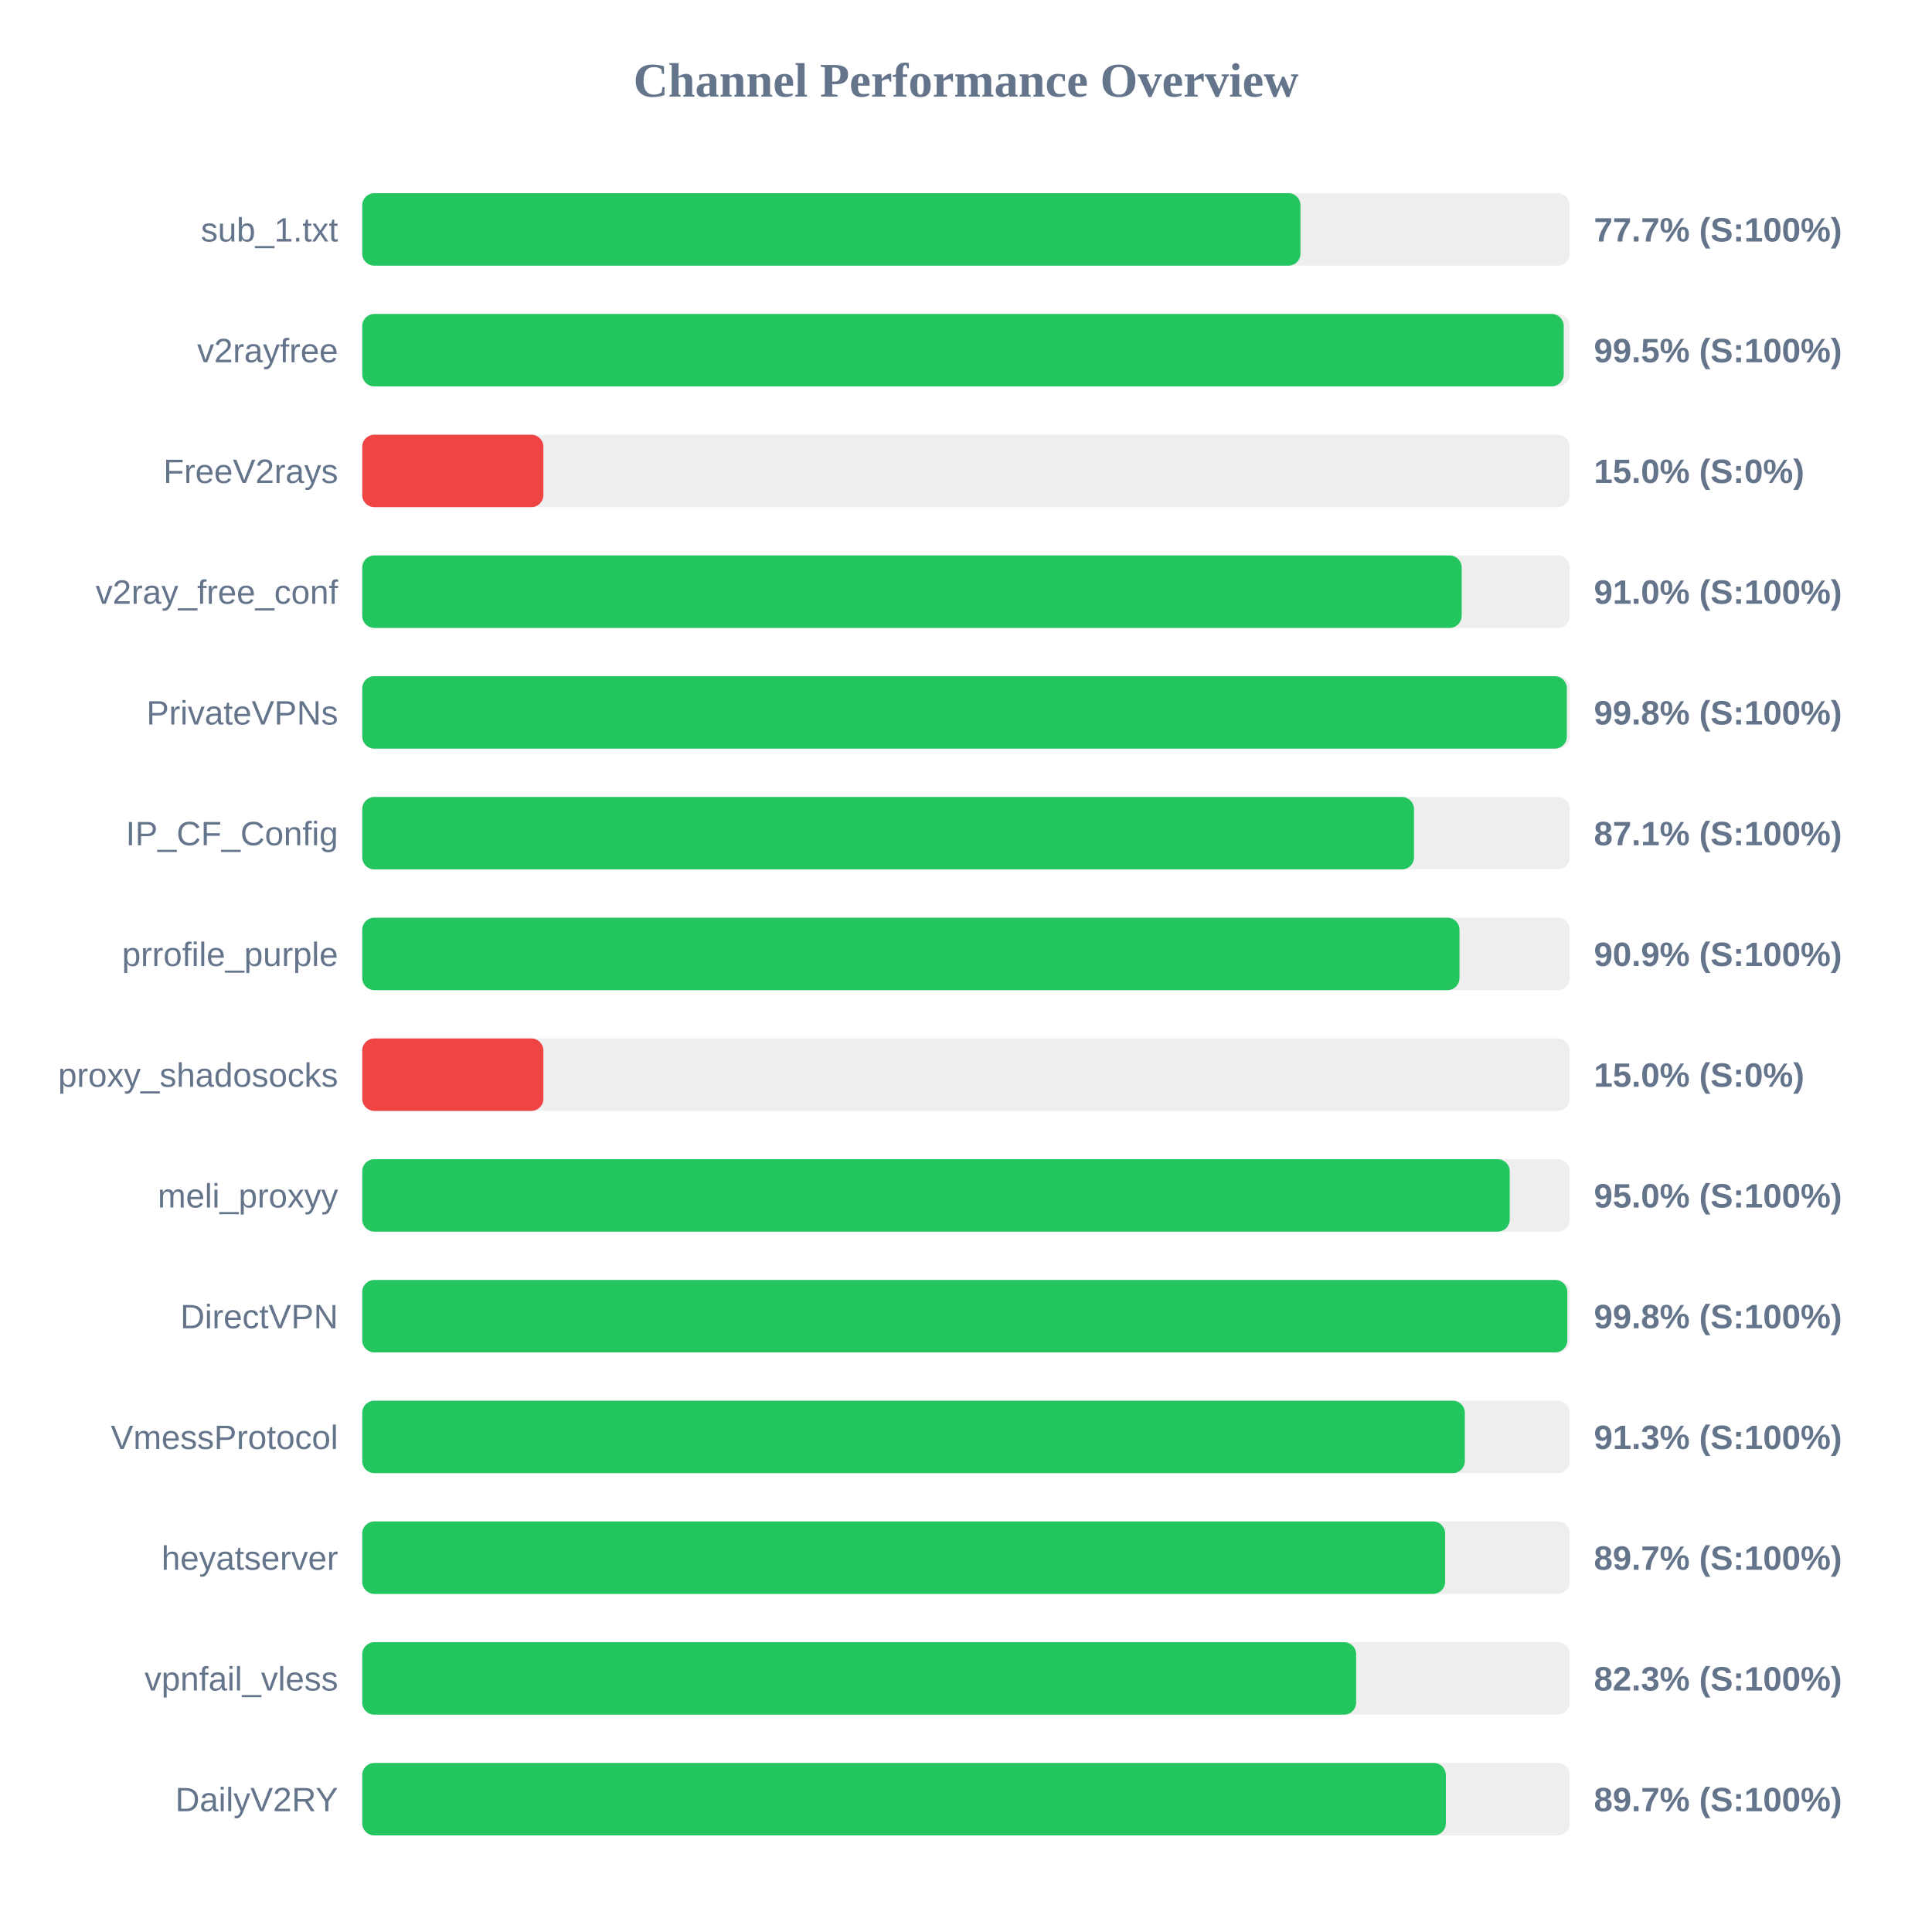
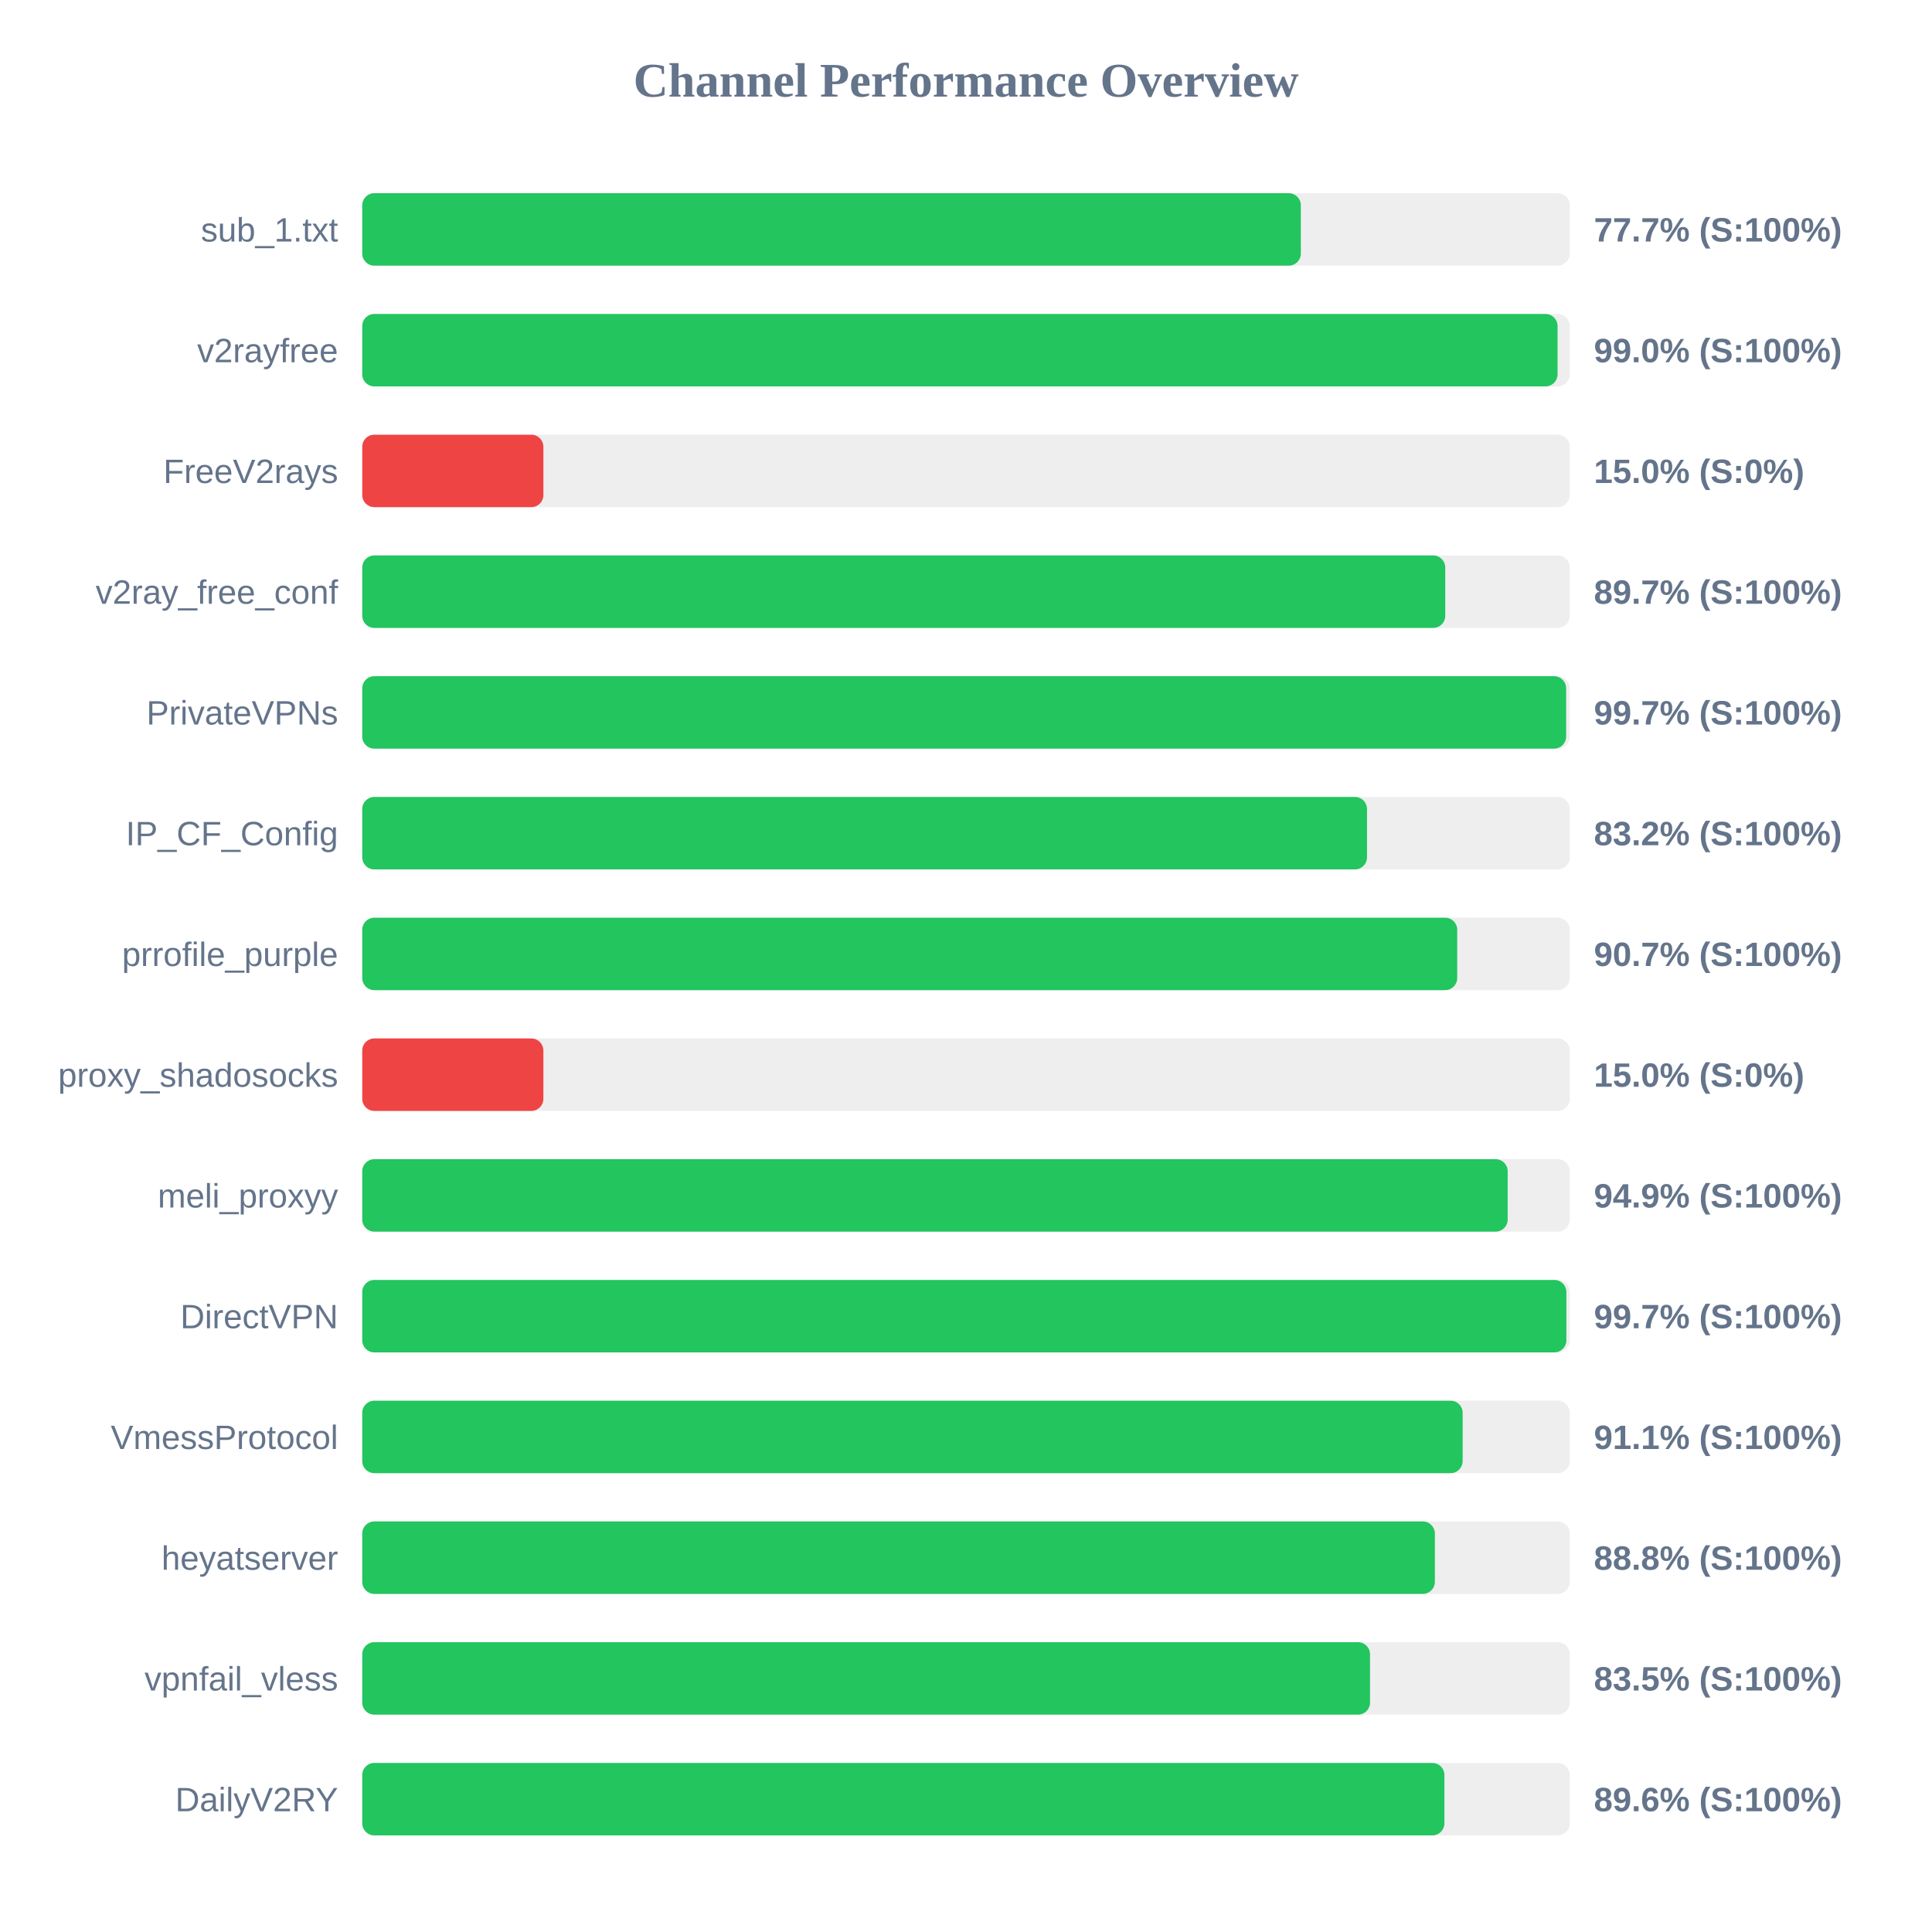
<svg xmlns="http://www.w3.org/2000/svg" width="800" height="800" version="1.1">
  <style>
        .row { font: 14px Arial; fill: #64748b; }
        .score { font: bold 14px Arial; fill: #64748b; }
    </style>
  <text x="400" y="40" text-anchor="middle" font-size="20px" font-weight="bold" fill="#64748b">Channel Performance Overview</text>
  <rect x="150" y="80" width="500" height="30" fill="#eee" rx="5" />
-   <rect x="150" y="80" width="388.5" height="30" fill="#22c55e" rx="5" />
+   <rect x="150" y="80" width="388.65" height="30" fill="#22c55e" rx="5" />
  <text x="140" y="100" text-anchor="end" class="row">sub_1.txt</text>
  <text x="660" y="100" text-anchor="start" class="score">77.7% (S:100%)</text>
  <rect x="150" y="130" width="500" height="30" fill="#eee" rx="5" />
-   <rect x="150" y="130" width="497.5" height="30" fill="#22c55e" rx="5" />
+   <rect x="150" y="130" width="494.95" height="30" fill="#22c55e" rx="5" />
  <text x="140" y="150" text-anchor="end" class="row">v2rayfree</text>
-   <text x="660" y="150" text-anchor="start" class="score">99.5% (S:100%)</text>
+   <text x="660" y="150" text-anchor="start" class="score">99.0% (S:100%)</text>
  <rect x="150" y="180" width="500" height="30" fill="#eee" rx="5" />
  <rect x="150" y="180" width="75.0" height="30" fill="#ef4444" rx="5" />
  <text x="140" y="200" text-anchor="end" class="row">FreeV2rays</text>
  <text x="660" y="200" text-anchor="start" class="score">15.0% (S:0%)</text>
  <rect x="150" y="230" width="500" height="30" fill="#eee" rx="5" />
-   <rect x="150" y="230" width="455.25" height="30" fill="#22c55e" rx="5" />
+   <rect x="150" y="230" width="448.45" height="30" fill="#22c55e" rx="5" />
  <text x="140" y="250" text-anchor="end" class="row">v2ray_free_conf</text>
-   <text x="660" y="250" text-anchor="start" class="score">91.0% (S:100%)</text>
+   <text x="660" y="250" text-anchor="start" class="score">89.7% (S:100%)</text>
  <rect x="150" y="280" width="500" height="30" fill="#eee" rx="5" />
-   <rect x="150" y="280" width="498.8" height="30" fill="#22c55e" rx="5" />
+   <rect x="150" y="280" width="498.5" height="30" fill="#22c55e" rx="5" />
  <text x="140" y="300" text-anchor="end" class="row">PrivateVPNs</text>
-   <text x="660" y="300" text-anchor="start" class="score">99.8% (S:100%)</text>
+   <text x="660" y="300" text-anchor="start" class="score">99.7% (S:100%)</text>
  <rect x="150" y="330" width="500" height="30" fill="#eee" rx="5" />
-   <rect x="150" y="330" width="435.5" height="30" fill="#22c55e" rx="5" />
+   <rect x="150" y="330" width="416.05" height="30" fill="#22c55e" rx="5" />
  <text x="140" y="350" text-anchor="end" class="row">IP_CF_Config</text>
-   <text x="660" y="350" text-anchor="start" class="score">87.1% (S:100%)</text>
+   <text x="660" y="350" text-anchor="start" class="score">83.2% (S:100%)</text>
  <rect x="150" y="380" width="500" height="30" fill="#eee" rx="5" />
-   <rect x="150" y="380" width="454.35" height="30" fill="#22c55e" rx="5" />
+   <rect x="150" y="380" width="453.4" height="30" fill="#22c55e" rx="5" />
  <text x="140" y="400" text-anchor="end" class="row">prrofile_purple</text>
-   <text x="660" y="400" text-anchor="start" class="score">90.9% (S:100%)</text>
+   <text x="660" y="400" text-anchor="start" class="score">90.7% (S:100%)</text>
  <rect x="150" y="430" width="500" height="30" fill="#eee" rx="5" />
  <rect x="150" y="430" width="75.0" height="30" fill="#ef4444" rx="5" />
  <text x="140" y="450" text-anchor="end" class="row">proxy_shadosocks</text>
  <text x="660" y="450" text-anchor="start" class="score">15.0% (S:0%)</text>
  <rect x="150" y="480" width="500" height="30" fill="#eee" rx="5" />
-   <rect x="150" y="480" width="475.15" height="30" fill="#22c55e" rx="5" />
+   <rect x="150" y="480" width="474.3" height="30" fill="#22c55e" rx="5" />
  <text x="140" y="500" text-anchor="end" class="row">meli_proxyy</text>
-   <text x="660" y="500" text-anchor="start" class="score">95.0% (S:100%)</text>
+   <text x="660" y="500" text-anchor="start" class="score">94.9% (S:100%)</text>
  <rect x="150" y="530" width="500" height="30" fill="#eee" rx="5" />
-   <rect x="150" y="530" width="499.0" height="30" fill="#22c55e" rx="5" />
+   <rect x="150" y="530" width="498.6" height="30" fill="#22c55e" rx="5" />
  <text x="140" y="550" text-anchor="end" class="row">DirectVPN</text>
-   <text x="660" y="550" text-anchor="start" class="score">99.8% (S:100%)</text>
+   <text x="660" y="550" text-anchor="start" class="score">99.7% (S:100%)</text>
  <rect x="150" y="580" width="500" height="30" fill="#eee" rx="5" />
-   <rect x="150" y="580" width="456.55" height="30" fill="#22c55e" rx="5" />
+   <rect x="150" y="580" width="455.65" height="30" fill="#22c55e" rx="5" />
  <text x="140" y="600" text-anchor="end" class="row">VmessProtocol</text>
-   <text x="660" y="600" text-anchor="start" class="score">91.3% (S:100%)</text>
+   <text x="660" y="600" text-anchor="start" class="score">91.1% (S:100%)</text>
  <rect x="150" y="630" width="500" height="30" fill="#eee" rx="5" />
-   <rect x="150" y="630" width="448.4" height="30" fill="#22c55e" rx="5" />
+   <rect x="150" y="630" width="444.15" height="30" fill="#22c55e" rx="5" />
  <text x="140" y="650" text-anchor="end" class="row">heyatserver</text>
-   <text x="660" y="650" text-anchor="start" class="score">89.7% (S:100%)</text>
+   <text x="660" y="650" text-anchor="start" class="score">88.8% (S:100%)</text>
  <rect x="150" y="680" width="500" height="30" fill="#eee" rx="5" />
-   <rect x="150" y="680" width="411.55" height="30" fill="#22c55e" rx="5" />
+   <rect x="150" y="680" width="417.3" height="30" fill="#22c55e" rx="5" />
  <text x="140" y="700" text-anchor="end" class="row">vpnfail_vless</text>
-   <text x="660" y="700" text-anchor="start" class="score">82.3% (S:100%)</text>
+   <text x="660" y="700" text-anchor="start" class="score">83.5% (S:100%)</text>
  <rect x="150" y="730" width="500" height="30" fill="#eee" rx="5" />
-   <rect x="150" y="730" width="448.7" height="30" fill="#22c55e" rx="5" />
+   <rect x="150" y="730" width="448.1" height="30" fill="#22c55e" rx="5" />
  <text x="140" y="750" text-anchor="end" class="row">DailyV2RY</text>
-   <text x="660" y="750" text-anchor="start" class="score">89.7% (S:100%)</text>
+   <text x="660" y="750" text-anchor="start" class="score">89.6% (S:100%)</text>
</svg>
